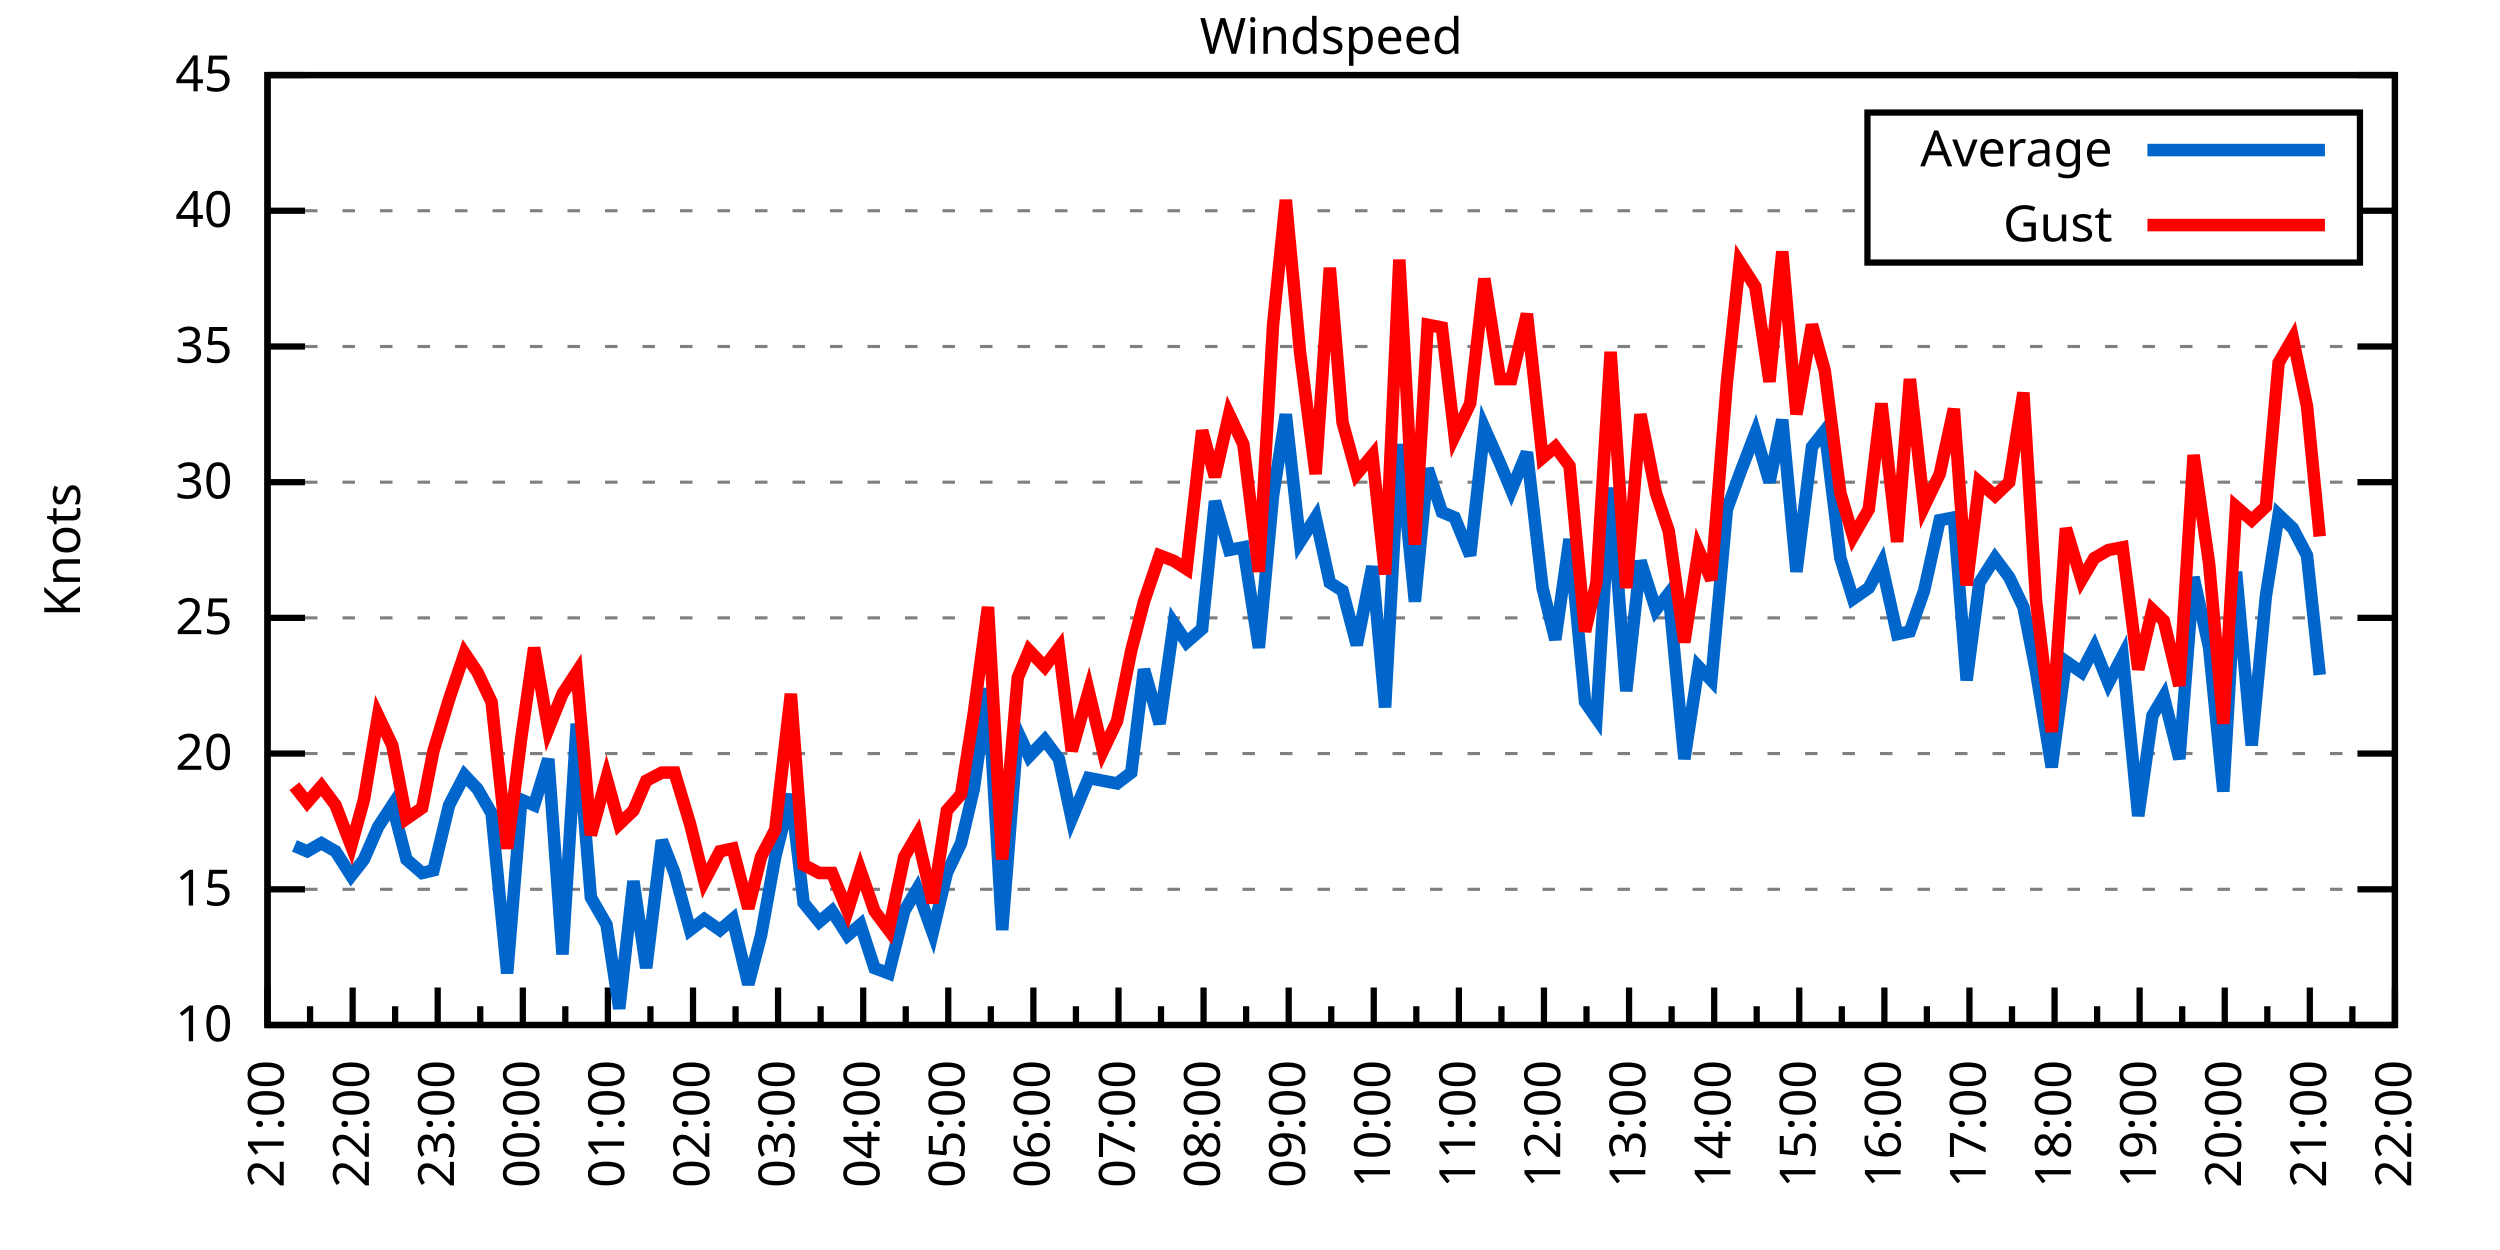
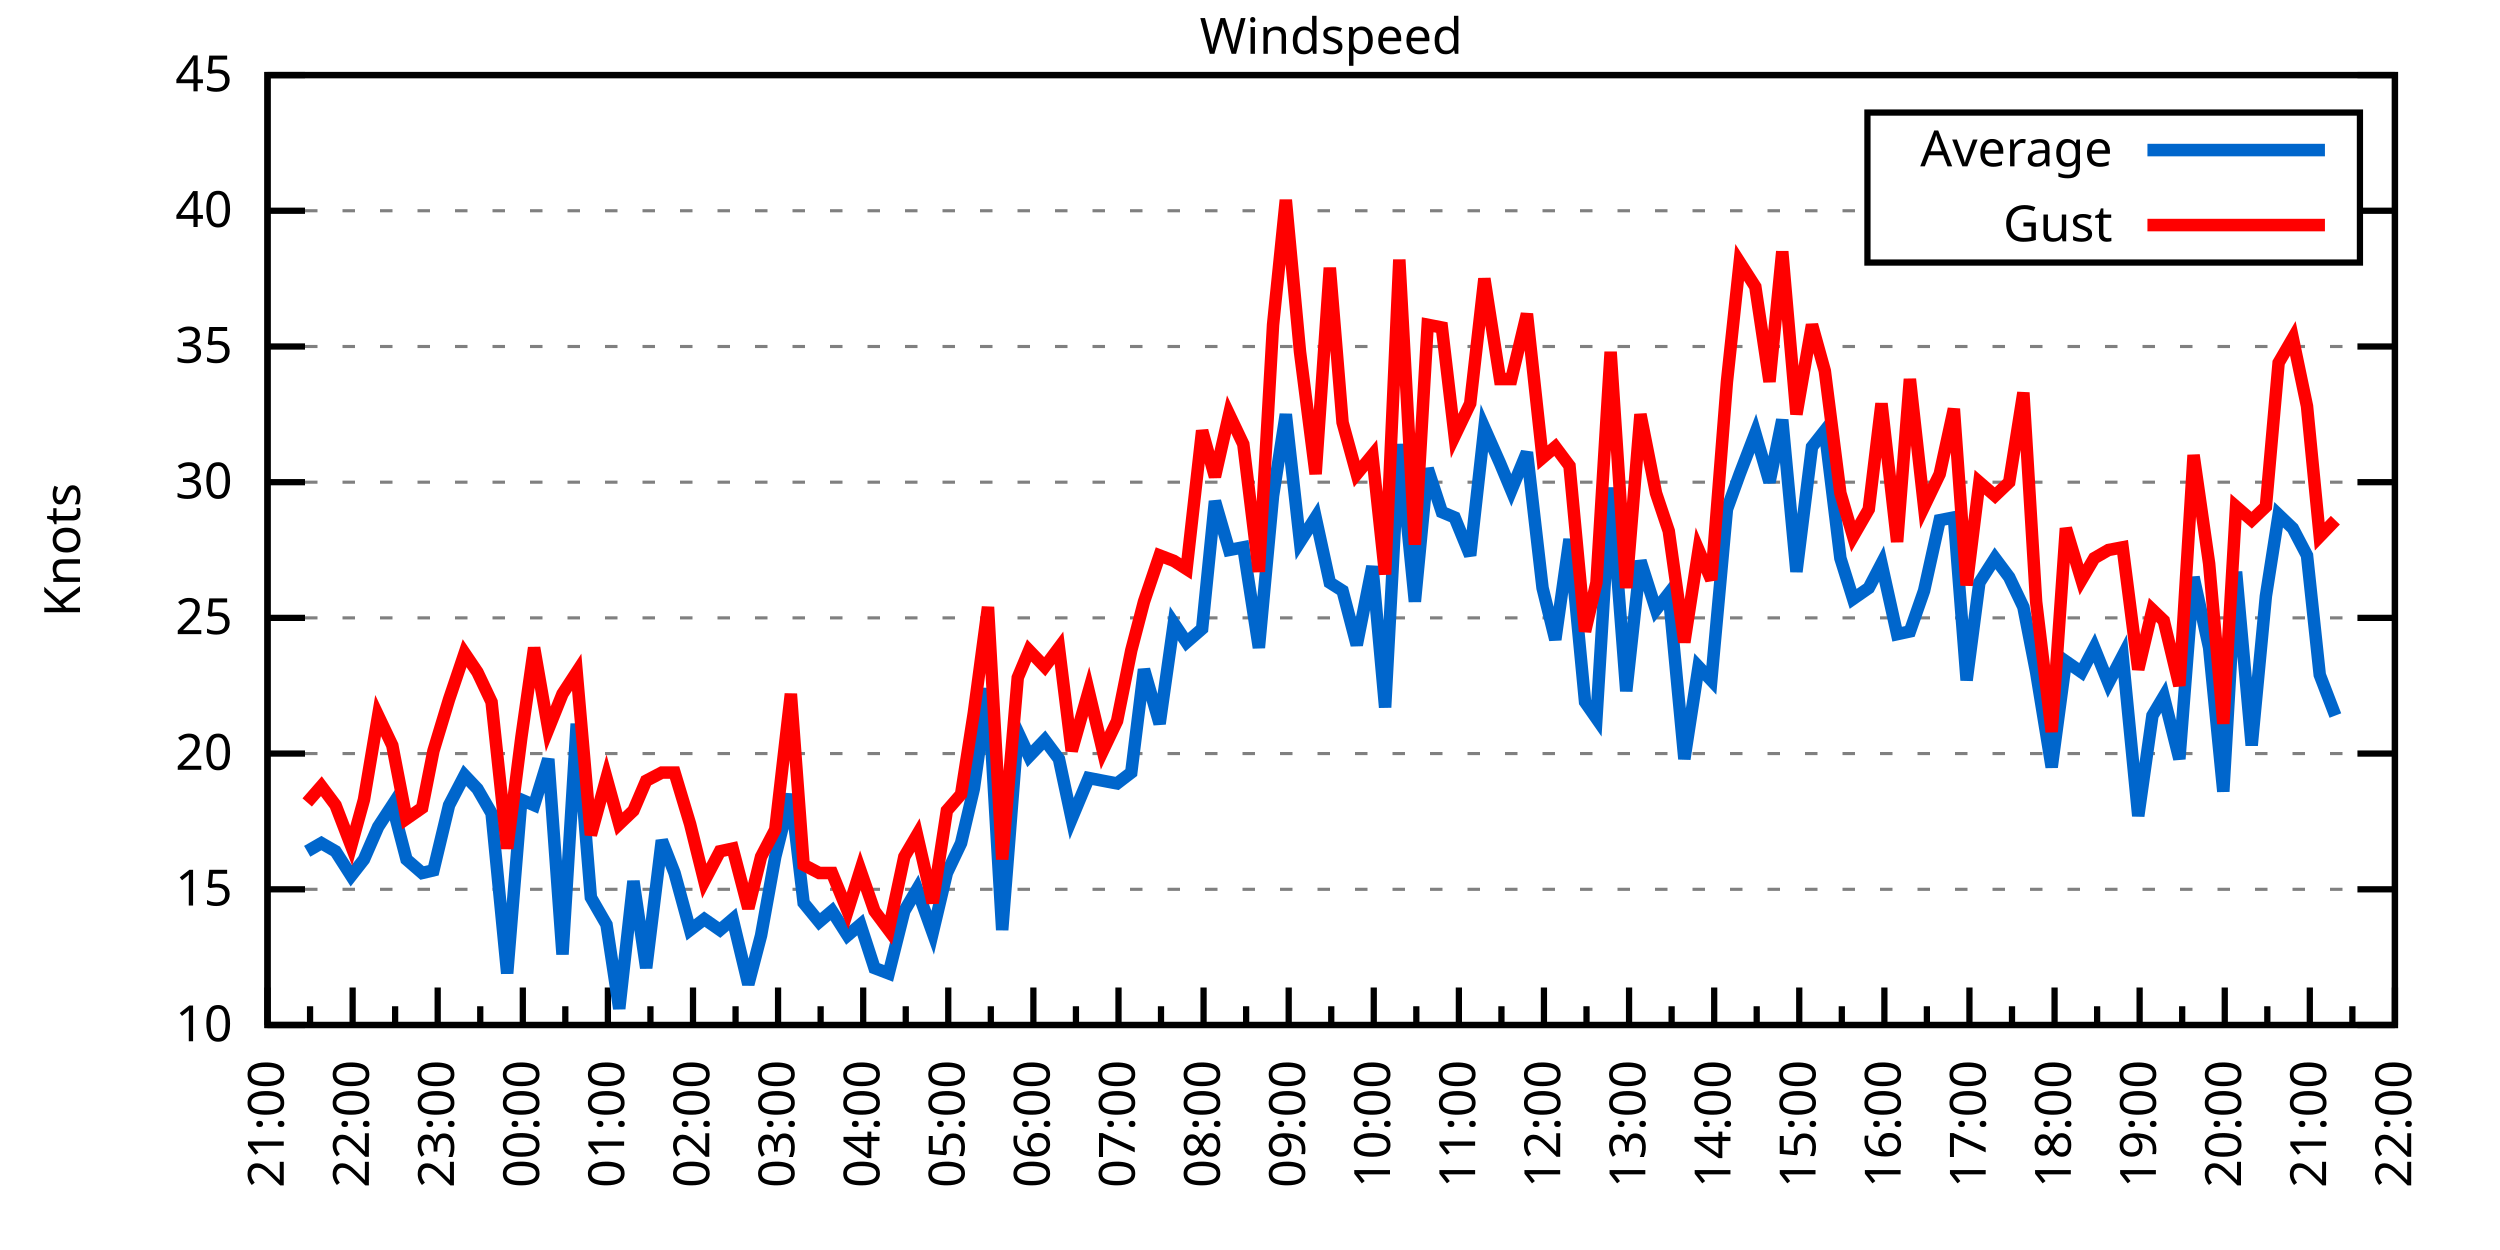
<svg xmlns="http://www.w3.org/2000/svg" xmlns:xlink="http://www.w3.org/1999/xlink" width="400" height="200" viewBox="0 0 400 200">
  <g id="gnuplot_canvas">
    <rect x="0" y="0" width="400" height="200" fill="none" />
    <defs>
      <circle id="gpDot" r="0.5" stroke-width="0.5" stroke="currentColor" />
      <path id="gpPt0" stroke-width="0.333" stroke="currentColor" d="M-1,0 h2 M0,-1 v2" />
      <path id="gpPt1" stroke-width="0.333" stroke="currentColor" d="M-1,-1 L1,1 M1,-1 L-1,1" />
      <path id="gpPt2" stroke-width="0.333" stroke="currentColor" d="M-1,0 L1,0 M0,-1 L0,1 M-1,-1 L1,1 M-1,1 L1,-1" />
      <rect id="gpPt3" stroke-width="0.333" stroke="currentColor" x="-1" y="-1" width="2" height="2" />
      <rect id="gpPt4" stroke-width="0.333" stroke="currentColor" fill="currentColor" x="-1" y="-1" width="2" height="2" />
      <circle id="gpPt5" stroke-width="0.333" stroke="currentColor" cx="0" cy="0" r="1" />
      <use xlink:href="#gpPt5" id="gpPt6" fill="currentColor" stroke="none" />
      <path id="gpPt7" stroke-width="0.333" stroke="currentColor" d="M0,-1.33 L-1.33,0.67 L1.33,0.67 z" />
      <use xlink:href="#gpPt7" id="gpPt8" fill="currentColor" stroke="none" />
      <use xlink:href="#gpPt7" id="gpPt9" stroke="currentColor" transform="rotate(180)" />
      <use xlink:href="#gpPt9" id="gpPt10" fill="currentColor" stroke="none" />
      <use xlink:href="#gpPt3" id="gpPt11" stroke="currentColor" transform="rotate(45)" />
      <use xlink:href="#gpPt11" id="gpPt12" fill="currentColor" stroke="none" />
      <path id="gpPt13" stroke-width="0.333" stroke="currentColor" d="M0,1.330 L1.265,0.411 L0.782,-1.067 L-0.782,-1.076 L-1.265,0.411 z" />
      <use xlink:href="#gpPt13" id="gpPt14" fill="currentColor" stroke="none" />
      <filter id="textbox" filterUnits="objectBoundingBox" x="0" y="0" height="1" width="1">
        <feFlood flood-color="white" flood-opacity="1" result="bgnd" />
        <feComposite in="SourceGraphic" in2="bgnd" operator="atop" />
      </filter>
      <filter id="greybox" filterUnits="objectBoundingBox" x="0" y="0" height="1" width="1">
        <feFlood flood-color="lightgrey" flood-opacity="1" result="grey" />
        <feComposite in="SourceGraphic" in2="grey" operator="atop" />
      </filter>
    </defs>
    <g fill="none" color="white" stroke="currentColor" stroke-width="1.00" stroke-linecap="butt" stroke-linejoin="miter">
</g>
    <g fill="none" color="black" stroke="currentColor" stroke-width="1.00" stroke-linecap="butt" stroke-linejoin="miter">
      <g stroke="none" shape-rendering="crispEdges">
        <polygon fill="rgb(255, 255, 255)" points="42.80,164.00 383.18,164.00 383.18,12.02 42.80,12.02 " />
      </g>
    </g>
    <g fill="none" color="black" stroke="currentColor" stroke-width="1.00" stroke-linecap="butt" stroke-linejoin="miter">
</g>
    <g fill="none" color="black" stroke="black" stroke-width="0.50" stroke-linecap="butt" stroke-linejoin="miter">
</g>
    <g fill="none" color="gray" stroke="currentColor" stroke-width="0.50" stroke-linecap="butt" stroke-linejoin="miter">
      <path stroke="gray" stroke-dasharray="2,4" class="gridline" d="M42.80,164.00 L383.19,164.00  " />
    </g>
    <g fill="none" color="gray" stroke="gray" stroke-width="1.00" stroke-linecap="butt" stroke-linejoin="miter">
</g>
    <g fill="none" color="black" stroke="currentColor" stroke-width="1.00" stroke-linecap="butt" stroke-linejoin="miter">
      <path stroke="black" d="M42.80,164.00 L48.80,164.00 M383.19,164.00 L377.19,164.00  " />
      <g transform="translate(37.20,166.60)" stroke="none" fill="black" font-family="Sans" font-size="8.00" text-anchor="end">
        <text>
          <tspan font-family="Sans"> 10</tspan>
        </text>
      </g>
    </g>
    <g fill="none" color="black" stroke="currentColor" stroke-width="1.00" stroke-linecap="butt" stroke-linejoin="miter">
</g>
    <g fill="none" color="black" stroke="black" stroke-width="0.50" stroke-linecap="butt" stroke-linejoin="miter">
</g>
    <g fill="none" color="gray" stroke="currentColor" stroke-width="0.50" stroke-linecap="butt" stroke-linejoin="miter">
      <path stroke="gray" stroke-dasharray="2,4" class="gridline" d="M42.80,142.29 L383.19,142.29  " />
    </g>
    <g fill="none" color="gray" stroke="gray" stroke-width="1.00" stroke-linecap="butt" stroke-linejoin="miter">
</g>
    <g fill="none" color="black" stroke="currentColor" stroke-width="1.00" stroke-linecap="butt" stroke-linejoin="miter">
      <path stroke="black" d="M42.80,142.29 L48.80,142.29 M383.19,142.29 L377.19,142.29  " />
      <g transform="translate(37.20,144.89)" stroke="none" fill="black" font-family="Sans" font-size="8.00" text-anchor="end">
        <text>
          <tspan font-family="Sans"> 15</tspan>
        </text>
      </g>
    </g>
    <g fill="none" color="black" stroke="currentColor" stroke-width="1.00" stroke-linecap="butt" stroke-linejoin="miter">
</g>
    <g fill="none" color="black" stroke="black" stroke-width="0.50" stroke-linecap="butt" stroke-linejoin="miter">
</g>
    <g fill="none" color="gray" stroke="currentColor" stroke-width="0.50" stroke-linecap="butt" stroke-linejoin="miter">
      <path stroke="gray" stroke-dasharray="2,4" class="gridline" d="M42.80,120.57 L383.19,120.57  " />
    </g>
    <g fill="none" color="gray" stroke="gray" stroke-width="1.00" stroke-linecap="butt" stroke-linejoin="miter">
</g>
    <g fill="none" color="black" stroke="currentColor" stroke-width="1.00" stroke-linecap="butt" stroke-linejoin="miter">
      <path stroke="black" d="M42.80,120.57 L48.80,120.57 M383.19,120.57 L377.19,120.57  " />
      <g transform="translate(37.20,123.17)" stroke="none" fill="black" font-family="Sans" font-size="8.00" text-anchor="end">
        <text>
          <tspan font-family="Sans"> 20</tspan>
        </text>
      </g>
    </g>
    <g fill="none" color="black" stroke="currentColor" stroke-width="1.00" stroke-linecap="butt" stroke-linejoin="miter">
</g>
    <g fill="none" color="black" stroke="black" stroke-width="0.50" stroke-linecap="butt" stroke-linejoin="miter">
</g>
    <g fill="none" color="gray" stroke="currentColor" stroke-width="0.50" stroke-linecap="butt" stroke-linejoin="miter">
      <path stroke="gray" stroke-dasharray="2,4" class="gridline" d="M42.80,98.86 L383.19,98.86  " />
    </g>
    <g fill="none" color="gray" stroke="gray" stroke-width="1.00" stroke-linecap="butt" stroke-linejoin="miter">
</g>
    <g fill="none" color="black" stroke="currentColor" stroke-width="1.00" stroke-linecap="butt" stroke-linejoin="miter">
      <path stroke="black" d="M42.80,98.86 L48.80,98.86 M383.19,98.86 L377.19,98.86  " />
      <g transform="translate(37.20,101.46)" stroke="none" fill="black" font-family="Sans" font-size="8.00" text-anchor="end">
        <text>
          <tspan font-family="Sans"> 25</tspan>
        </text>
      </g>
    </g>
    <g fill="none" color="black" stroke="currentColor" stroke-width="1.00" stroke-linecap="butt" stroke-linejoin="miter">
</g>
    <g fill="none" color="black" stroke="black" stroke-width="0.50" stroke-linecap="butt" stroke-linejoin="miter">
</g>
    <g fill="none" color="gray" stroke="currentColor" stroke-width="0.50" stroke-linecap="butt" stroke-linejoin="miter">
      <path stroke="gray" stroke-dasharray="2,4" class="gridline" d="M42.80,77.15 L383.19,77.15  " />
    </g>
    <g fill="none" color="gray" stroke="gray" stroke-width="1.00" stroke-linecap="butt" stroke-linejoin="miter">
</g>
    <g fill="none" color="black" stroke="currentColor" stroke-width="1.00" stroke-linecap="butt" stroke-linejoin="miter">
      <path stroke="black" d="M42.80,77.15 L48.80,77.15 M383.19,77.15 L377.19,77.15  " />
      <g transform="translate(37.20,79.75)" stroke="none" fill="black" font-family="Sans" font-size="8.00" text-anchor="end">
        <text>
          <tspan font-family="Sans"> 30</tspan>
        </text>
      </g>
    </g>
    <g fill="none" color="black" stroke="currentColor" stroke-width="1.00" stroke-linecap="butt" stroke-linejoin="miter">
</g>
    <g fill="none" color="black" stroke="black" stroke-width="0.50" stroke-linecap="butt" stroke-linejoin="miter">
</g>
    <g fill="none" color="gray" stroke="currentColor" stroke-width="0.50" stroke-linecap="butt" stroke-linejoin="miter">
      <path stroke="gray" stroke-dasharray="2,4" class="gridline" d="M42.80,55.44 L383.19,55.44  " />
    </g>
    <g fill="none" color="gray" stroke="gray" stroke-width="1.00" stroke-linecap="butt" stroke-linejoin="miter">
</g>
    <g fill="none" color="black" stroke="currentColor" stroke-width="1.00" stroke-linecap="butt" stroke-linejoin="miter">
      <path stroke="black" d="M42.80,55.44 L48.80,55.44 M383.19,55.44 L377.19,55.44  " />
      <g transform="translate(37.20,58.04)" stroke="none" fill="black" font-family="Sans" font-size="8.00" text-anchor="end">
        <text>
          <tspan font-family="Sans"> 35</tspan>
        </text>
      </g>
    </g>
    <g fill="none" color="black" stroke="currentColor" stroke-width="1.00" stroke-linecap="butt" stroke-linejoin="miter">
</g>
    <g fill="none" color="black" stroke="black" stroke-width="0.50" stroke-linecap="butt" stroke-linejoin="miter">
</g>
    <g fill="none" color="gray" stroke="currentColor" stroke-width="0.50" stroke-linecap="butt" stroke-linejoin="miter">
      <path stroke="gray" stroke-dasharray="2,4" class="gridline" d="M42.80,33.72 L298.79,33.72 M377.59,33.72 L383.19,33.72  " />
    </g>
    <g fill="none" color="gray" stroke="gray" stroke-width="1.00" stroke-linecap="butt" stroke-linejoin="miter">
</g>
    <g fill="none" color="black" stroke="currentColor" stroke-width="1.00" stroke-linecap="butt" stroke-linejoin="miter">
      <path stroke="black" d="M42.80,33.72 L48.80,33.72 M383.19,33.72 L377.19,33.72  " />
      <g transform="translate(37.20,36.32)" stroke="none" fill="black" font-family="Sans" font-size="8.00" text-anchor="end">
        <text>
          <tspan font-family="Sans"> 40</tspan>
        </text>
      </g>
    </g>
    <g fill="none" color="black" stroke="currentColor" stroke-width="1.00" stroke-linecap="butt" stroke-linejoin="miter">
</g>
    <g fill="none" color="black" stroke="black" stroke-width="0.50" stroke-linecap="butt" stroke-linejoin="miter">
</g>
    <g fill="none" color="gray" stroke="currentColor" stroke-width="0.50" stroke-linecap="butt" stroke-linejoin="miter">
      <path stroke="gray" stroke-dasharray="2,4" class="gridline" d="M42.80,12.01 L383.19,12.01  " />
    </g>
    <g fill="none" color="gray" stroke="gray" stroke-width="1.00" stroke-linecap="butt" stroke-linejoin="miter">
</g>
    <g fill="none" color="black" stroke="currentColor" stroke-width="1.00" stroke-linecap="butt" stroke-linejoin="miter">
      <path stroke="black" d="M42.80,12.01 L48.80,12.01 M383.19,12.01 L377.19,12.01  " />
      <g transform="translate(37.20,14.61)" stroke="none" fill="black" font-family="Sans" font-size="8.00" text-anchor="end">
        <text>
          <tspan font-family="Sans"> 45</tspan>
        </text>
      </g>
    </g>
    <g fill="none" color="black" stroke="currentColor" stroke-width="1.00" stroke-linecap="butt" stroke-linejoin="miter">
      <path stroke="black" d="M42.80,164.00 L42.80,158.00  " />
      <g transform="translate(45.40,169.60) rotate(270)" stroke="none" fill="black" font-family="Sans" font-size="8.00" text-anchor="end">
        <text>
          <tspan font-family="Sans">21:00</tspan>
        </text>
      </g>
    </g>
    <g fill="none" color="black" stroke="currentColor" stroke-width="1.00" stroke-linecap="butt" stroke-linejoin="miter">
      <path stroke="black" d="M49.61,164.00 L49.61,161.00 M56.42,164.00 L56.42,158.00  " />
      <g transform="translate(59.02,169.60) rotate(270)" stroke="none" fill="black" font-family="Sans" font-size="8.00" text-anchor="end">
        <text>
          <tspan font-family="Sans">22:00</tspan>
        </text>
      </g>
    </g>
    <g fill="none" color="black" stroke="currentColor" stroke-width="1.00" stroke-linecap="butt" stroke-linejoin="miter">
      <path stroke="black" d="M63.22,164.00 L63.22,161.00 M70.03,164.00 L70.03,158.00  " />
      <g transform="translate(72.63,169.60) rotate(270)" stroke="none" fill="black" font-family="Sans" font-size="8.00" text-anchor="end">
        <text>
          <tspan font-family="Sans">23:00</tspan>
        </text>
      </g>
    </g>
    <g fill="none" color="black" stroke="currentColor" stroke-width="1.00" stroke-linecap="butt" stroke-linejoin="miter">
      <path stroke="black" d="M76.84,164.00 L76.84,161.00 M83.65,164.00 L83.65,158.00  " />
      <g transform="translate(86.25,169.60) rotate(270)" stroke="none" fill="black" font-family="Sans" font-size="8.00" text-anchor="end">
        <text>
          <tspan font-family="Sans">00:00</tspan>
        </text>
      </g>
    </g>
    <g fill="none" color="black" stroke="currentColor" stroke-width="1.00" stroke-linecap="butt" stroke-linejoin="miter">
      <path stroke="black" d="M90.45,164.00 L90.45,161.00 M97.26,164.00 L97.26,158.00  " />
      <g transform="translate(99.86,169.60) rotate(270)" stroke="none" fill="black" font-family="Sans" font-size="8.00" text-anchor="end">
        <text>
          <tspan font-family="Sans">01:00</tspan>
        </text>
      </g>
    </g>
    <g fill="none" color="black" stroke="currentColor" stroke-width="1.00" stroke-linecap="butt" stroke-linejoin="miter">
      <path stroke="black" d="M104.07,164.00 L104.07,161.00 M110.88,164.00 L110.88,158.00  " />
      <g transform="translate(113.48,169.60) rotate(270)" stroke="none" fill="black" font-family="Sans" font-size="8.00" text-anchor="end">
        <text>
          <tspan font-family="Sans">02:00</tspan>
        </text>
      </g>
    </g>
    <g fill="none" color="black" stroke="currentColor" stroke-width="1.00" stroke-linecap="butt" stroke-linejoin="miter">
      <path stroke="black" d="M117.69,164.00 L117.69,161.00 M124.49,164.00 L124.49,158.00  " />
      <g transform="translate(127.09,169.60) rotate(270)" stroke="none" fill="black" font-family="Sans" font-size="8.00" text-anchor="end">
        <text>
          <tspan font-family="Sans">03:00</tspan>
        </text>
      </g>
    </g>
    <g fill="none" color="black" stroke="currentColor" stroke-width="1.00" stroke-linecap="butt" stroke-linejoin="miter">
      <path stroke="black" d="M131.30,164.00 L131.30,161.00 M138.11,164.00 L138.11,158.00  " />
      <g transform="translate(140.71,169.60) rotate(270)" stroke="none" fill="black" font-family="Sans" font-size="8.00" text-anchor="end">
        <text>
          <tspan font-family="Sans">04:00</tspan>
        </text>
      </g>
    </g>
    <g fill="none" color="black" stroke="currentColor" stroke-width="1.00" stroke-linecap="butt" stroke-linejoin="miter">
      <path stroke="black" d="M144.92,164.00 L144.92,161.00 M151.72,164.00 L151.72,158.00  " />
      <g transform="translate(154.32,169.60) rotate(270)" stroke="none" fill="black" font-family="Sans" font-size="8.00" text-anchor="end">
        <text>
          <tspan font-family="Sans">05:00</tspan>
        </text>
      </g>
    </g>
    <g fill="none" color="black" stroke="currentColor" stroke-width="1.00" stroke-linecap="butt" stroke-linejoin="miter">
      <path stroke="black" d="M158.53,164.00 L158.53,161.00 M165.34,164.00 L165.34,158.00  " />
      <g transform="translate(167.94,169.60) rotate(270)" stroke="none" fill="black" font-family="Sans" font-size="8.00" text-anchor="end">
        <text>
          <tspan font-family="Sans">06:00</tspan>
        </text>
      </g>
    </g>
    <g fill="none" color="black" stroke="currentColor" stroke-width="1.00" stroke-linecap="butt" stroke-linejoin="miter">
      <path stroke="black" d="M172.15,164.00 L172.15,161.00 M178.96,164.00 L178.96,158.00  " />
      <g transform="translate(181.56,169.60) rotate(270)" stroke="none" fill="black" font-family="Sans" font-size="8.00" text-anchor="end">
        <text>
          <tspan font-family="Sans">07:00</tspan>
        </text>
      </g>
    </g>
    <g fill="none" color="black" stroke="currentColor" stroke-width="1.00" stroke-linecap="butt" stroke-linejoin="miter">
      <path stroke="black" d="M185.76,164.00 L185.76,161.00 M192.57,164.00 L192.57,158.00  " />
      <g transform="translate(195.17,169.60) rotate(270)" stroke="none" fill="black" font-family="Sans" font-size="8.00" text-anchor="end">
        <text>
          <tspan font-family="Sans">08:00</tspan>
        </text>
      </g>
    </g>
    <g fill="none" color="black" stroke="currentColor" stroke-width="1.00" stroke-linecap="butt" stroke-linejoin="miter">
      <path stroke="black" d="M199.38,164.00 L199.38,161.00 M206.19,164.00 L206.19,158.00  " />
      <g transform="translate(208.79,169.60) rotate(270)" stroke="none" fill="black" font-family="Sans" font-size="8.00" text-anchor="end">
        <text>
          <tspan font-family="Sans">09:00</tspan>
        </text>
      </g>
    </g>
    <g fill="none" color="black" stroke="currentColor" stroke-width="1.00" stroke-linecap="butt" stroke-linejoin="miter">
      <path stroke="black" d="M213.00,164.00 L213.00,161.00 M219.80,164.00 L219.80,158.00  " />
      <g transform="translate(222.40,169.60) rotate(270)" stroke="none" fill="black" font-family="Sans" font-size="8.00" text-anchor="end">
        <text>
          <tspan font-family="Sans">10:00</tspan>
        </text>
      </g>
    </g>
    <g fill="none" color="black" stroke="currentColor" stroke-width="1.00" stroke-linecap="butt" stroke-linejoin="miter">
      <path stroke="black" d="M226.61,164.00 L226.61,161.00 M233.42,164.00 L233.42,158.00  " />
      <g transform="translate(236.02,169.60) rotate(270)" stroke="none" fill="black" font-family="Sans" font-size="8.00" text-anchor="end">
        <text>
          <tspan font-family="Sans">11:00</tspan>
        </text>
      </g>
    </g>
    <g fill="none" color="black" stroke="currentColor" stroke-width="1.00" stroke-linecap="butt" stroke-linejoin="miter">
      <path stroke="black" d="M240.23,164.00 L240.23,161.00 M247.03,164.00 L247.03,158.00  " />
      <g transform="translate(249.63,169.60) rotate(270)" stroke="none" fill="black" font-family="Sans" font-size="8.00" text-anchor="end">
        <text>
          <tspan font-family="Sans">12:00</tspan>
        </text>
      </g>
    </g>
    <g fill="none" color="black" stroke="currentColor" stroke-width="1.00" stroke-linecap="butt" stroke-linejoin="miter">
      <path stroke="black" d="M253.84,164.00 L253.84,161.00 M260.65,164.00 L260.65,158.00  " />
      <g transform="translate(263.25,169.60) rotate(270)" stroke="none" fill="black" font-family="Sans" font-size="8.00" text-anchor="end">
        <text>
          <tspan font-family="Sans">13:00</tspan>
        </text>
      </g>
    </g>
    <g fill="none" color="black" stroke="currentColor" stroke-width="1.00" stroke-linecap="butt" stroke-linejoin="miter">
      <path stroke="black" d="M267.46,164.00 L267.46,161.00 M274.27,164.00 L274.27,158.00  " />
      <g transform="translate(276.87,169.60) rotate(270)" stroke="none" fill="black" font-family="Sans" font-size="8.00" text-anchor="end">
        <text>
          <tspan font-family="Sans">14:00</tspan>
        </text>
      </g>
    </g>
    <g fill="none" color="black" stroke="currentColor" stroke-width="1.00" stroke-linecap="butt" stroke-linejoin="miter">
      <path stroke="black" d="M281.07,164.00 L281.07,161.00 M287.88,164.00 L287.88,158.00  " />
      <g transform="translate(290.48,169.60) rotate(270)" stroke="none" fill="black" font-family="Sans" font-size="8.00" text-anchor="end">
        <text>
          <tspan font-family="Sans">15:00</tspan>
        </text>
      </g>
    </g>
    <g fill="none" color="black" stroke="currentColor" stroke-width="1.00" stroke-linecap="butt" stroke-linejoin="miter">
      <path stroke="black" d="M294.69,164.00 L294.69,161.00 M301.50,164.00 L301.50,158.00  " />
      <g transform="translate(304.10,169.60) rotate(270)" stroke="none" fill="black" font-family="Sans" font-size="8.00" text-anchor="end">
        <text>
          <tspan font-family="Sans">16:00</tspan>
        </text>
      </g>
    </g>
    <g fill="none" color="black" stroke="currentColor" stroke-width="1.00" stroke-linecap="butt" stroke-linejoin="miter">
      <path stroke="black" d="M308.30,164.00 L308.30,161.00 M315.11,164.00 L315.11,158.00  " />
      <g transform="translate(317.71,169.60) rotate(270)" stroke="none" fill="black" font-family="Sans" font-size="8.00" text-anchor="end">
        <text>
          <tspan font-family="Sans">17:00</tspan>
        </text>
      </g>
    </g>
    <g fill="none" color="black" stroke="currentColor" stroke-width="1.00" stroke-linecap="butt" stroke-linejoin="miter">
      <path stroke="black" d="M321.92,164.00 L321.92,161.00 M328.73,164.00 L328.73,158.00  " />
      <g transform="translate(331.33,169.60) rotate(270)" stroke="none" fill="black" font-family="Sans" font-size="8.00" text-anchor="end">
        <text>
          <tspan font-family="Sans">18:00</tspan>
        </text>
      </g>
    </g>
    <g fill="none" color="black" stroke="currentColor" stroke-width="1.00" stroke-linecap="butt" stroke-linejoin="miter">
      <path stroke="black" d="M335.54,164.00 L335.54,161.00 M342.34,164.00 L342.34,158.00  " />
      <g transform="translate(344.94,169.60) rotate(270)" stroke="none" fill="black" font-family="Sans" font-size="8.00" text-anchor="end">
        <text>
          <tspan font-family="Sans">19:00</tspan>
        </text>
      </g>
    </g>
    <g fill="none" color="black" stroke="currentColor" stroke-width="1.00" stroke-linecap="butt" stroke-linejoin="miter">
      <path stroke="black" d="M349.15,164.00 L349.15,161.00 M355.96,164.00 L355.96,158.00  " />
      <g transform="translate(358.56,169.60) rotate(270)" stroke="none" fill="black" font-family="Sans" font-size="8.00" text-anchor="end">
        <text>
          <tspan font-family="Sans">20:00</tspan>
        </text>
      </g>
    </g>
    <g fill="none" color="black" stroke="currentColor" stroke-width="1.00" stroke-linecap="butt" stroke-linejoin="miter">
      <path stroke="black" d="M362.77,164.00 L362.77,161.00 M369.57,164.00 L369.57,158.00  " />
      <g transform="translate(372.17,169.60) rotate(270)" stroke="none" fill="black" font-family="Sans" font-size="8.00" text-anchor="end">
        <text>
          <tspan font-family="Sans">21:00</tspan>
        </text>
      </g>
    </g>
    <g fill="none" color="black" stroke="currentColor" stroke-width="1.00" stroke-linecap="butt" stroke-linejoin="miter">
      <path stroke="black" d="M376.38,164.00 L376.38,161.00 M383.19,164.00 L383.19,158.00  " />
      <g transform="translate(385.79,169.60) rotate(270)" stroke="none" fill="black" font-family="Sans" font-size="8.00" text-anchor="end">
        <text>
          <tspan font-family="Sans">22:00</tspan>
        </text>
      </g>
    </g>
    <g fill="none" color="black" stroke="currentColor" stroke-width="1.00" stroke-linecap="butt" stroke-linejoin="miter">
</g>
    <g fill="none" color="black" stroke="currentColor" stroke-width="1.00" stroke-linecap="butt" stroke-linejoin="miter">
      <path stroke="black" d="M42.80,12.01 L42.80,164.00 L383.19,164.00 L383.19,12.01 L42.80,12.01 Z  " />
    </g>
    <g fill="none" color="black" stroke="currentColor" stroke-width="1.00" stroke-linecap="butt" stroke-linejoin="miter">
      <g transform="translate(12.80,88.01) rotate(270)" stroke="none" fill="black" font-family="Sans" font-size="8.00" text-anchor="middle">
        <text>
          <tspan font-family="Sans">Knots</tspan>
        </text>
      </g>
    </g>
    <g fill="none" color="black" stroke="currentColor" stroke-width="1.00" stroke-linecap="butt" stroke-linejoin="miter">
</g>
    <g fill="none" color="black" stroke="currentColor" stroke-width="1.00" stroke-linecap="butt" stroke-linejoin="miter">
      <path stroke="black" d="M298.79,42.01 L298.79,18.01 L377.59,18.01 L377.59,42.01 L298.79,42.01 Z  " />
    </g>
    <g id="Windspeed_plot_1">
      <g fill="none" color="white" stroke="black" stroke-width="2.00" stroke-linecap="butt" stroke-linejoin="miter">
</g>
      <g fill="none" color="black" stroke="currentColor" stroke-width="2.00" stroke-linecap="butt" stroke-linejoin="miter">
        <g transform="translate(337.99,26.61)" stroke="none" fill="black" font-family="Sans" font-size="8.00" text-anchor="end">
          <text>
            <tspan font-family="Sans">Average</tspan>
          </text>
        </g>
      </g>
      <g fill="none" color="black" stroke="currentColor" stroke-width="2.00" stroke-linecap="butt" stroke-linejoin="miter">
-         <path stroke="rgb(  0, 102, 204)" d="M343.59,24.01 L371.99,24.01 M47.11,135.34 L49.15,136.21 L51.42,134.90 L53.69,136.21 L56.19,140.12 L58.23,137.51   L60.50,132.30 L62.77,128.83 L65.04,137.51 L67.54,139.68 L69.35,139.25 L71.85,128.83 L74.34,124.05 L76.39,126.22   L78.65,130.13 L81.15,155.75 L83.42,127.96 L85.46,128.83 L87.73,121.44 L90.00,152.71 L92.27,115.80 L94.54,143.59   L97.04,147.93 L99.08,161.39 L101.35,140.98 L103.39,154.88 L105.89,134.47 L107.93,139.68 L110.42,148.80 L112.69,147.06   L115.19,148.80 L117.23,147.06 L119.73,157.49 L121.77,149.67 L124.04,137.08 L126.54,127.09 L128.58,144.46 L131.07,147.50   L133.12,145.76 L135.61,149.67 L137.66,147.93 L139.92,154.88 L142.19,155.75 L144.69,145.76 L146.73,142.29 L149.23,149.24   L151.50,139.68 L153.77,134.90 L155.81,126.22 L158.08,110.15 L160.35,148.80 L162.84,117.10 L164.66,121.01 L167.16,118.40   L169.43,121.44 L171.47,131.00 L174.19,124.48 L176.46,124.92 L178.73,125.35 L181.00,123.61 L183.04,107.11 L185.54,115.80   L187.81,99.73 L189.85,102.77 L192.34,100.60 L194.39,80.19 L196.66,88.00 L198.93,87.57 L201.42,103.64 L203.69,79.32   L205.73,66.29 L208.00,86.70 L210.50,82.79 L212.77,93.22 L214.81,94.52 L217.08,103.20 L219.58,90.61 L221.62,113.19   L223.89,71.07 L226.38,96.26 L228.43,74.98 L230.70,81.93 L232.74,82.79 L235.23,88.87 L237.50,68.46 L240.00,74.11   L241.81,78.45 L244.31,72.37 L246.81,94.08 L248.85,102.34 L251.12,86.27 L253.61,112.32 L255.43,114.93 L257.70,78.02   L260.20,110.59 L262.47,89.74 L264.96,97.56 L267.00,94.95 L269.50,121.44 L271.77,106.68 L273.81,108.85 L276.31,81.49   L278.35,75.85 L280.85,69.33 L283.12,77.15 L285.16,67.16 L287.43,91.48 L289.92,71.50 L291.97,68.90 L294.46,89.31   L296.50,95.82 L299.00,94.08 L301.04,90.18 L303.54,101.47 L305.58,101.03 L307.85,94.52 L310.35,83.23 L312.62,82.79   L314.66,108.85 L316.70,93.22 L319.20,89.31 L321.47,92.35 L323.74,97.12 L325.78,107.55 L328.27,122.75 L330.54,105.81   L333.04,107.55 L335.08,103.64 L337.35,109.28 L339.62,104.94 L342.12,130.56 L344.39,114.49 L346.20,111.45 L348.70,121.44   L350.97,92.35 L353.46,103.64 L355.73,126.65 L357.77,91.48 L360.27,119.27 L362.54,95.39 L364.58,82.36 L366.85,84.53   L369.12,88.87 L371.16,107.98  " />
+         <path stroke="rgb(  0, 102, 204)" d="M343.59,24.01 L371.99,24.01 M49.15,136.21 L51.42,134.90 L53.69,136.21 L56.19,140.12 L58.23,137.51 L60.50,132.30   L62.77,128.83 L65.04,137.51 L67.54,139.68 L69.35,139.25 L71.85,128.83 L74.34,124.05 L76.39,126.22 L78.65,130.13   L81.15,155.75 L83.42,127.96 L85.46,128.83 L87.73,121.44 L90.00,152.71 L92.27,115.80 L94.54,143.59 L97.04,147.93   L99.08,161.39 L101.35,140.98 L103.39,154.88 L105.89,134.47 L107.93,139.68 L110.42,148.80 L112.69,147.06 L115.19,148.80   L117.23,147.06 L119.73,157.49 L121.77,149.67 L124.04,137.08 L126.54,127.09 L128.58,144.46 L131.07,147.50 L133.12,145.76   L135.61,149.67 L137.66,147.93 L139.92,154.88 L142.19,155.75 L144.69,145.76 L146.73,142.29 L149.23,149.24 L151.50,139.68   L153.77,134.90 L155.81,126.22 L158.08,110.15 L160.35,148.80 L162.84,117.10 L164.66,121.01 L167.16,118.40 L169.43,121.44   L171.47,131.00 L174.19,124.48 L176.46,124.92 L178.73,125.35 L181.00,123.61 L183.04,107.11 L185.54,115.80 L187.81,99.73   L189.85,102.77 L192.34,100.60 L194.39,80.19 L196.66,88.00 L198.93,87.57 L201.42,103.64 L203.69,79.32 L205.73,66.29   L208.00,86.70 L210.50,82.79 L212.77,93.22 L214.81,94.52 L217.08,103.20 L219.58,90.61 L221.62,113.19 L223.89,71.07   L226.38,96.26 L228.43,74.98 L230.70,81.93 L232.74,82.79 L235.23,88.87 L237.50,68.46 L240.00,74.11 L241.81,78.45   L244.31,72.37 L246.81,94.08 L248.85,102.34 L251.12,86.27 L253.61,112.32 L255.43,114.93 L257.70,78.02 L260.20,110.59   L262.47,89.74 L264.96,97.56 L267.00,94.95 L269.50,121.44 L271.77,106.68 L273.81,108.85 L276.31,81.49 L278.35,75.85   L280.85,69.33 L283.12,77.15 L285.16,67.16 L287.43,91.48 L289.92,71.50 L291.97,68.90 L294.46,89.31 L296.50,95.82   L299.00,94.08 L301.04,90.18 L303.54,101.47 L305.58,101.03 L307.85,94.52 L310.35,83.23 L312.62,82.79 L314.66,108.85   L316.70,93.22 L319.20,89.31 L321.47,92.35 L323.74,97.12 L325.78,107.55 L328.27,122.75 L330.54,105.81 L333.04,107.55   L335.08,103.64 L337.35,109.28 L339.62,104.94 L342.12,130.56 L344.39,114.49 L346.20,111.45 L348.70,121.44 L350.97,92.35   L353.46,103.64 L355.73,126.65 L357.77,91.48 L360.27,119.27 L362.54,95.39 L364.58,82.36 L366.85,84.53 L369.12,88.87   L371.16,107.98 L373.66,114.49  " />
      </g>
    </g>
    <g id="Windspeed_plot_2">
      <g fill="none" color="black" stroke="currentColor" stroke-width="2.00" stroke-linecap="butt" stroke-linejoin="miter">
        <g transform="translate(337.99,38.61)" stroke="none" fill="black" font-family="Sans" font-size="8.00" text-anchor="end">
          <text>
            <tspan font-family="Sans">Gust</tspan>
          </text>
        </g>
      </g>
      <g fill="none" color="black" stroke="currentColor" stroke-width="2.00" stroke-linecap="butt" stroke-linejoin="miter">
-         <path stroke="rgb(255,   0,   0)" d="M343.59,36.01 L371.99,36.01 M47.11,125.79 L49.15,128.39 L51.42,125.79 L53.69,128.83 L56.19,135.34 L58.23,127.96   L60.50,114.49 L62.77,119.27 L65.04,131.00 L67.54,129.26 L69.35,120.14 L71.85,111.89 L74.34,104.51 L76.39,107.55   L78.65,112.32 L81.15,135.77 L83.42,117.97 L85.46,103.64 L87.73,116.67 L90.00,111.02 L92.27,107.55 L94.54,133.60   L97.04,124.48 L99.08,131.86 L101.35,129.69 L103.39,124.92 L105.89,123.61 L107.93,123.61 L110.42,131.86 L112.69,140.98   L115.19,136.21 L117.23,135.77 L119.73,145.33 L121.77,137.08 L124.04,132.73 L126.54,111.02 L128.58,138.38 L131.07,139.68   L133.12,139.68 L135.61,145.76 L137.66,139.25 L139.92,145.76 L142.19,148.80 L144.69,137.08 L146.73,133.60 L149.23,144.46   L151.50,129.69 L153.77,127.09 L155.81,114.06 L158.08,97.12 L160.35,137.51 L162.84,108.42 L164.66,104.07 L167.16,106.68   L169.43,103.64 L171.47,120.14 L174.19,110.59 L176.46,120.14 L178.73,115.36 L181.00,104.07 L183.04,96.26 L185.54,88.87   L187.81,89.74 L189.85,91.04 L192.34,68.90 L194.39,76.28 L196.66,66.29 L198.93,71.07 L201.42,91.48 L203.69,51.96   L205.73,31.99 L208.00,56.30 L210.50,75.85 L212.77,42.84 L214.81,67.59 L217.08,75.85 L219.58,72.81 L221.62,91.91   L223.89,41.54 L226.38,87.14 L228.43,51.96 L230.70,52.40 L232.74,69.77 L235.23,64.56 L237.50,44.58 L240.00,60.65   L241.81,60.65 L244.31,50.22 L246.81,73.24 L248.85,71.50 L251.12,74.54 L253.61,101.03 L255.43,93.22 L257.70,56.30   L260.20,94.08 L262.47,66.29 L264.96,78.89 L267.00,84.97 L269.50,102.77 L271.77,88.00 L273.81,92.78 L276.31,61.08   L278.35,41.97 L280.85,45.88 L283.12,61.08 L285.16,40.24 L287.43,66.29 L289.92,51.96 L291.97,59.34 L294.46,78.89   L296.50,85.83 L299.00,81.49 L301.04,64.56 L303.54,86.70 L305.58,60.65 L307.85,81.06 L310.35,75.85 L312.62,65.42   L314.66,93.65 L316.70,77.15 L319.20,79.32 L321.47,77.15 L323.74,62.82 L325.78,96.26 L328.27,117.10 L330.54,84.53   L333.04,92.78 L335.08,89.31 L337.35,88.00 L339.62,87.57 L342.12,107.11 L344.39,97.56 L346.20,99.30 L348.70,109.72   L350.97,72.81 L353.46,90.18 L355.73,115.80 L357.77,81.06 L360.27,83.23 L362.54,81.06 L364.58,58.04 L366.85,54.13   L369.12,64.99 L371.16,85.83  " />
+         <path stroke="rgb(255,   0,   0)" d="M343.59,36.01 L371.99,36.01 M49.15,128.39 L51.42,125.79 L53.69,128.83 L56.19,135.34 L58.23,127.96 L60.50,114.49   L62.77,119.27 L65.04,131.00 L67.54,129.26 L69.35,120.14 L71.85,111.89 L74.34,104.51 L76.39,107.55 L78.65,112.32   L81.15,135.77 L83.42,117.97 L85.46,103.64 L87.73,116.67 L90.00,111.02 L92.27,107.55 L94.54,133.60 L97.04,124.48   L99.08,131.86 L101.35,129.69 L103.39,124.92 L105.89,123.61 L107.93,123.61 L110.42,131.86 L112.69,140.98 L115.19,136.21   L117.23,135.77 L119.73,145.33 L121.77,137.08 L124.04,132.73 L126.54,111.02 L128.58,138.38 L131.07,139.68 L133.12,139.68   L135.61,145.76 L137.66,139.25 L139.92,145.76 L142.19,148.80 L144.69,137.08 L146.73,133.60 L149.23,144.46 L151.50,129.69   L153.77,127.09 L155.81,114.06 L158.08,97.12 L160.35,137.51 L162.84,108.42 L164.66,104.07 L167.16,106.68 L169.43,103.64   L171.47,120.14 L174.19,110.59 L176.46,120.14 L178.73,115.36 L181.00,104.07 L183.04,96.26 L185.54,88.87 L187.81,89.74   L189.85,91.04 L192.34,68.90 L194.39,76.28 L196.66,66.29 L198.93,71.07 L201.42,91.48 L203.69,51.96 L205.73,31.99   L208.00,56.30 L210.50,75.85 L212.77,42.84 L214.81,67.59 L217.08,75.85 L219.58,72.81 L221.62,91.91 L223.89,41.54   L226.38,87.14 L228.43,51.96 L230.70,52.40 L232.74,69.77 L235.23,64.56 L237.50,44.58 L240.00,60.65 L241.81,60.65   L244.31,50.22 L246.81,73.24 L248.85,71.50 L251.12,74.54 L253.61,101.03 L255.43,93.22 L257.70,56.30 L260.20,94.08   L262.47,66.29 L264.96,78.89 L267.00,84.97 L269.50,102.77 L271.77,88.00 L273.81,92.78 L276.31,61.08 L278.35,41.97   L280.85,45.88 L283.12,61.08 L285.16,40.24 L287.43,66.29 L289.92,51.96 L291.97,59.34 L294.46,78.89 L296.50,85.83   L299.00,81.49 L301.04,64.56 L303.54,86.70 L305.58,60.65 L307.85,81.06 L310.35,75.85 L312.62,65.42 L314.66,93.65   L316.70,77.15 L319.20,79.32 L321.47,77.15 L323.74,62.82 L325.78,96.26 L328.27,117.10 L330.54,84.53 L333.04,92.78   L335.08,89.31 L337.35,88.00 L339.62,87.57 L342.12,107.11 L344.39,97.56 L346.20,99.30 L348.70,109.72 L350.97,72.81   L353.46,90.18 L355.73,115.80 L357.77,81.06 L360.27,83.23 L362.54,81.06 L364.58,58.04 L366.85,54.13 L369.12,64.99   L371.16,85.83 L373.66,83.23  " />
      </g>
    </g>
    <g fill="none" color="black" stroke="currentColor" stroke-width="2.00" stroke-linecap="butt" stroke-linejoin="miter">
</g>
    <g fill="none" color="black" stroke="black" stroke-width="1.00" stroke-linecap="butt" stroke-linejoin="miter">
</g>
    <g fill="none" color="black" stroke="currentColor" stroke-width="1.00" stroke-linecap="butt" stroke-linejoin="miter">
      <path stroke="black" d="M42.80,12.01 L42.80,164.00 L383.19,164.00 L383.19,12.01 L42.80,12.01 Z  " />
    </g>
    <g fill="none" color="black" stroke="currentColor" stroke-width="1.00" stroke-linecap="butt" stroke-linejoin="miter">
      <g transform="translate(212.99,8.61)" stroke="none" fill="black" font-family="Sans" font-size="8.00" text-anchor="middle">
        <text>
          <tspan font-family="Sans">Windspeed</tspan>
        </text>
      </g>
    </g>
    <g fill="none" color="black" stroke="currentColor" stroke-width="1.00" stroke-linecap="butt" stroke-linejoin="miter">
</g>
  </g>
</svg>
